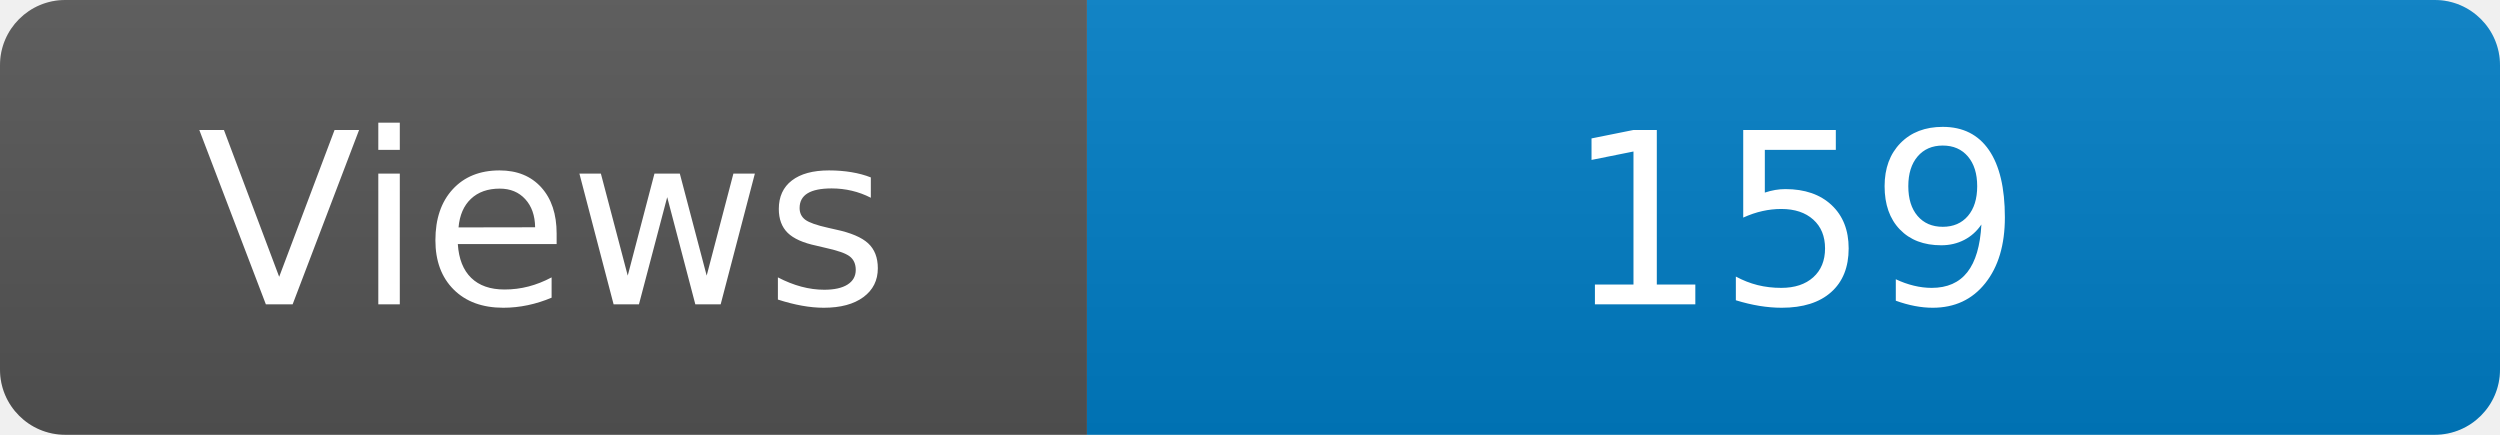
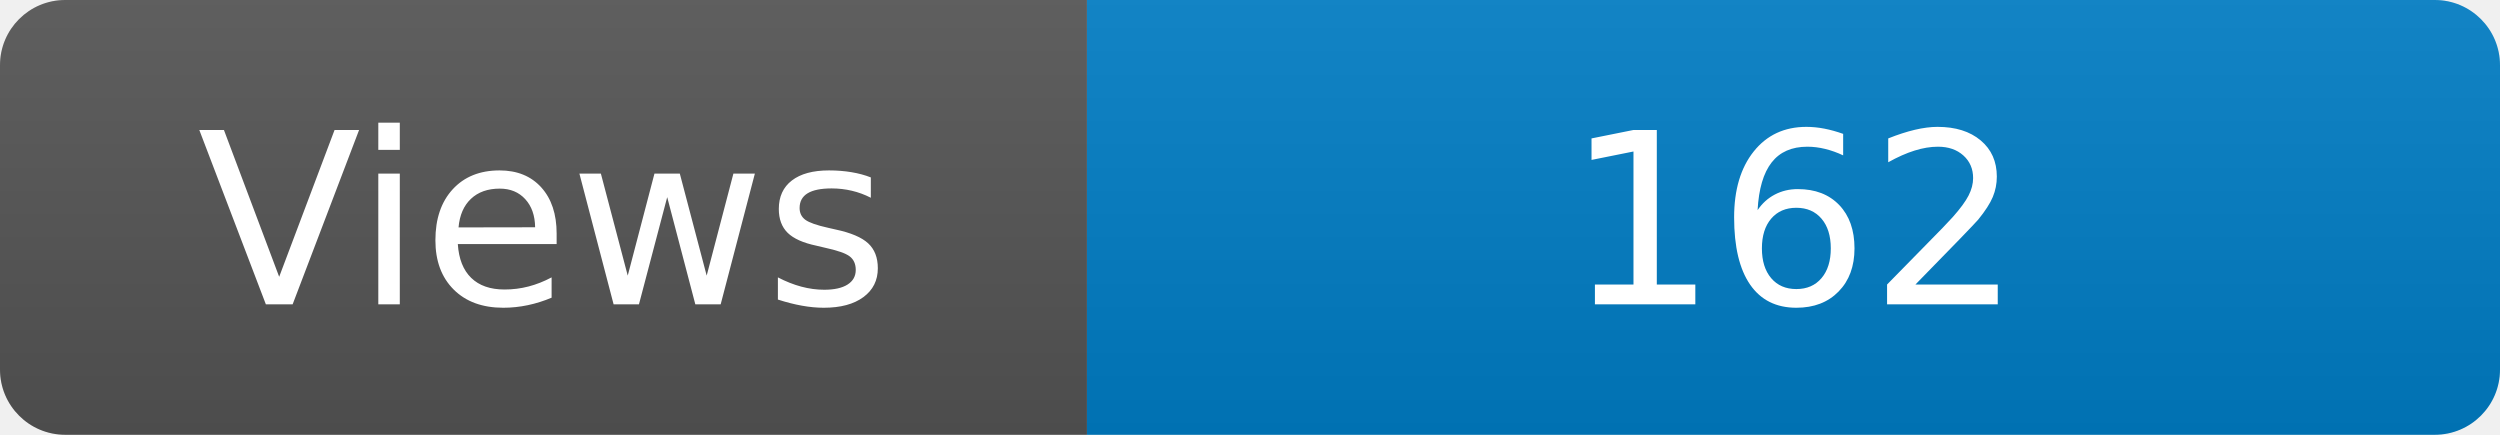
<svg xmlns="http://www.w3.org/2000/svg" width="115" height="20" role="img" aria-label="Maintained?: yes">
  <linearGradient id="s" x2="0" y2="100%">
    <stop offset="0" stop-color="#bbb" stop-opacity=".1" />
    <stop offset="1" stop-opacity=".1" />
  </linearGradient>
  <clipPath id="r">
    <rect width="115" height="20" rx="3" fill="#fff" />
  </clipPath>
  <g clip-path="url(#r)">
    <rect width="50" height="20" fill="#555" />
    <rect x="50" width="160" height="20" fill="#007ec6" />
    <rect width="115" height="20" fill="url(#s)" />
  </g>
  <g fill="#fff" text-anchor="middle" font-family="Verdana,Geneva,DejaVu Sans,sans-serif" font-size="110">
    <text x="250" y="140" transform="scale(.1)" fill="#fff">Views</text>
-     <text x="825" y="140" transform="scale(.1)" fill="#fff">159</text>
+     <text x="825" y="140" transform="scale(.1)" fill="#fff">162</text>
  </g>
</svg>
